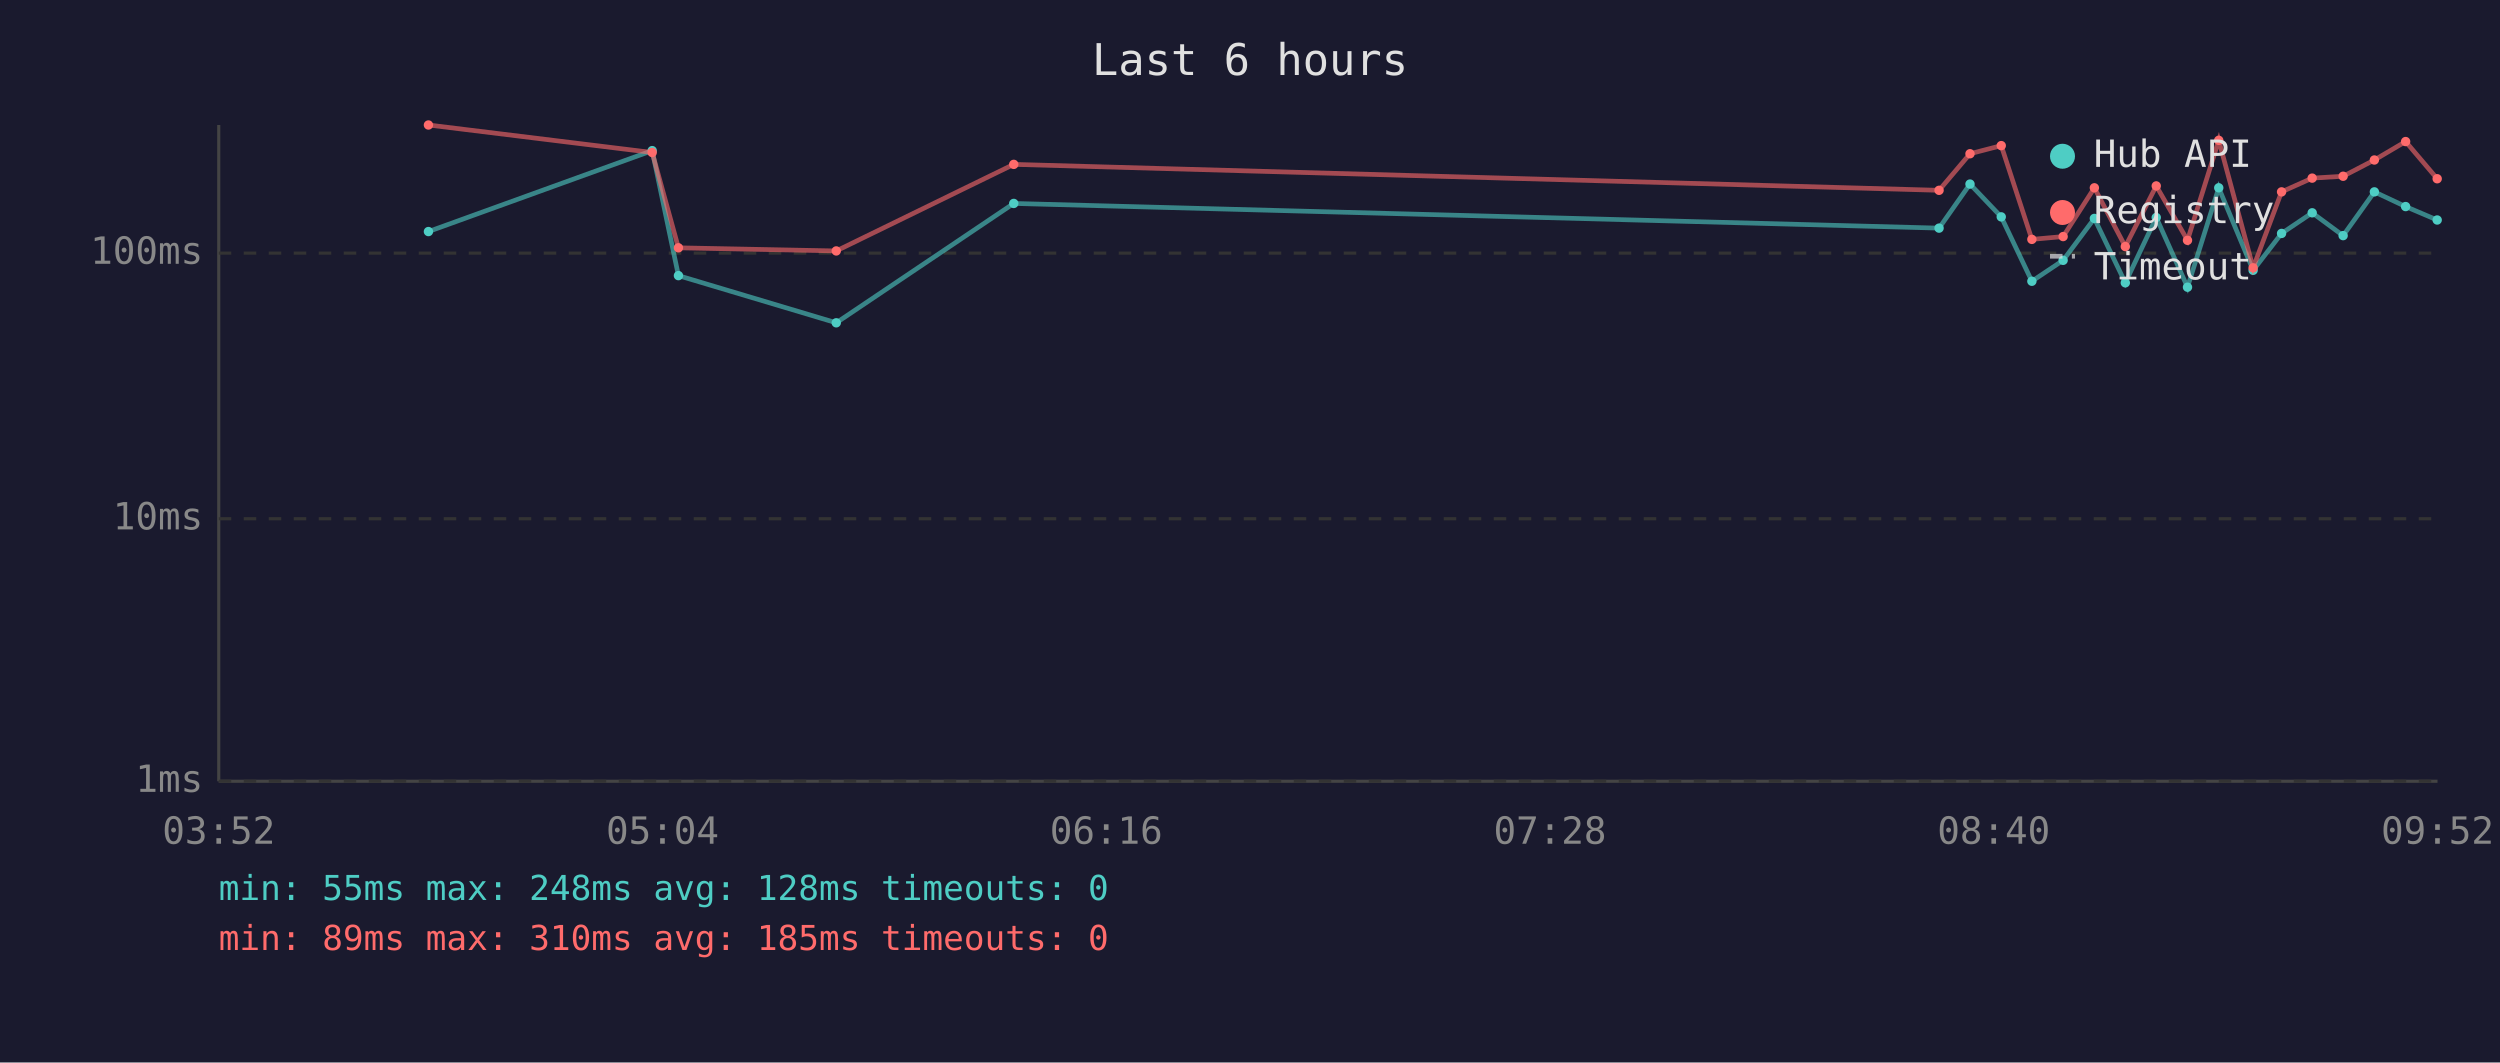
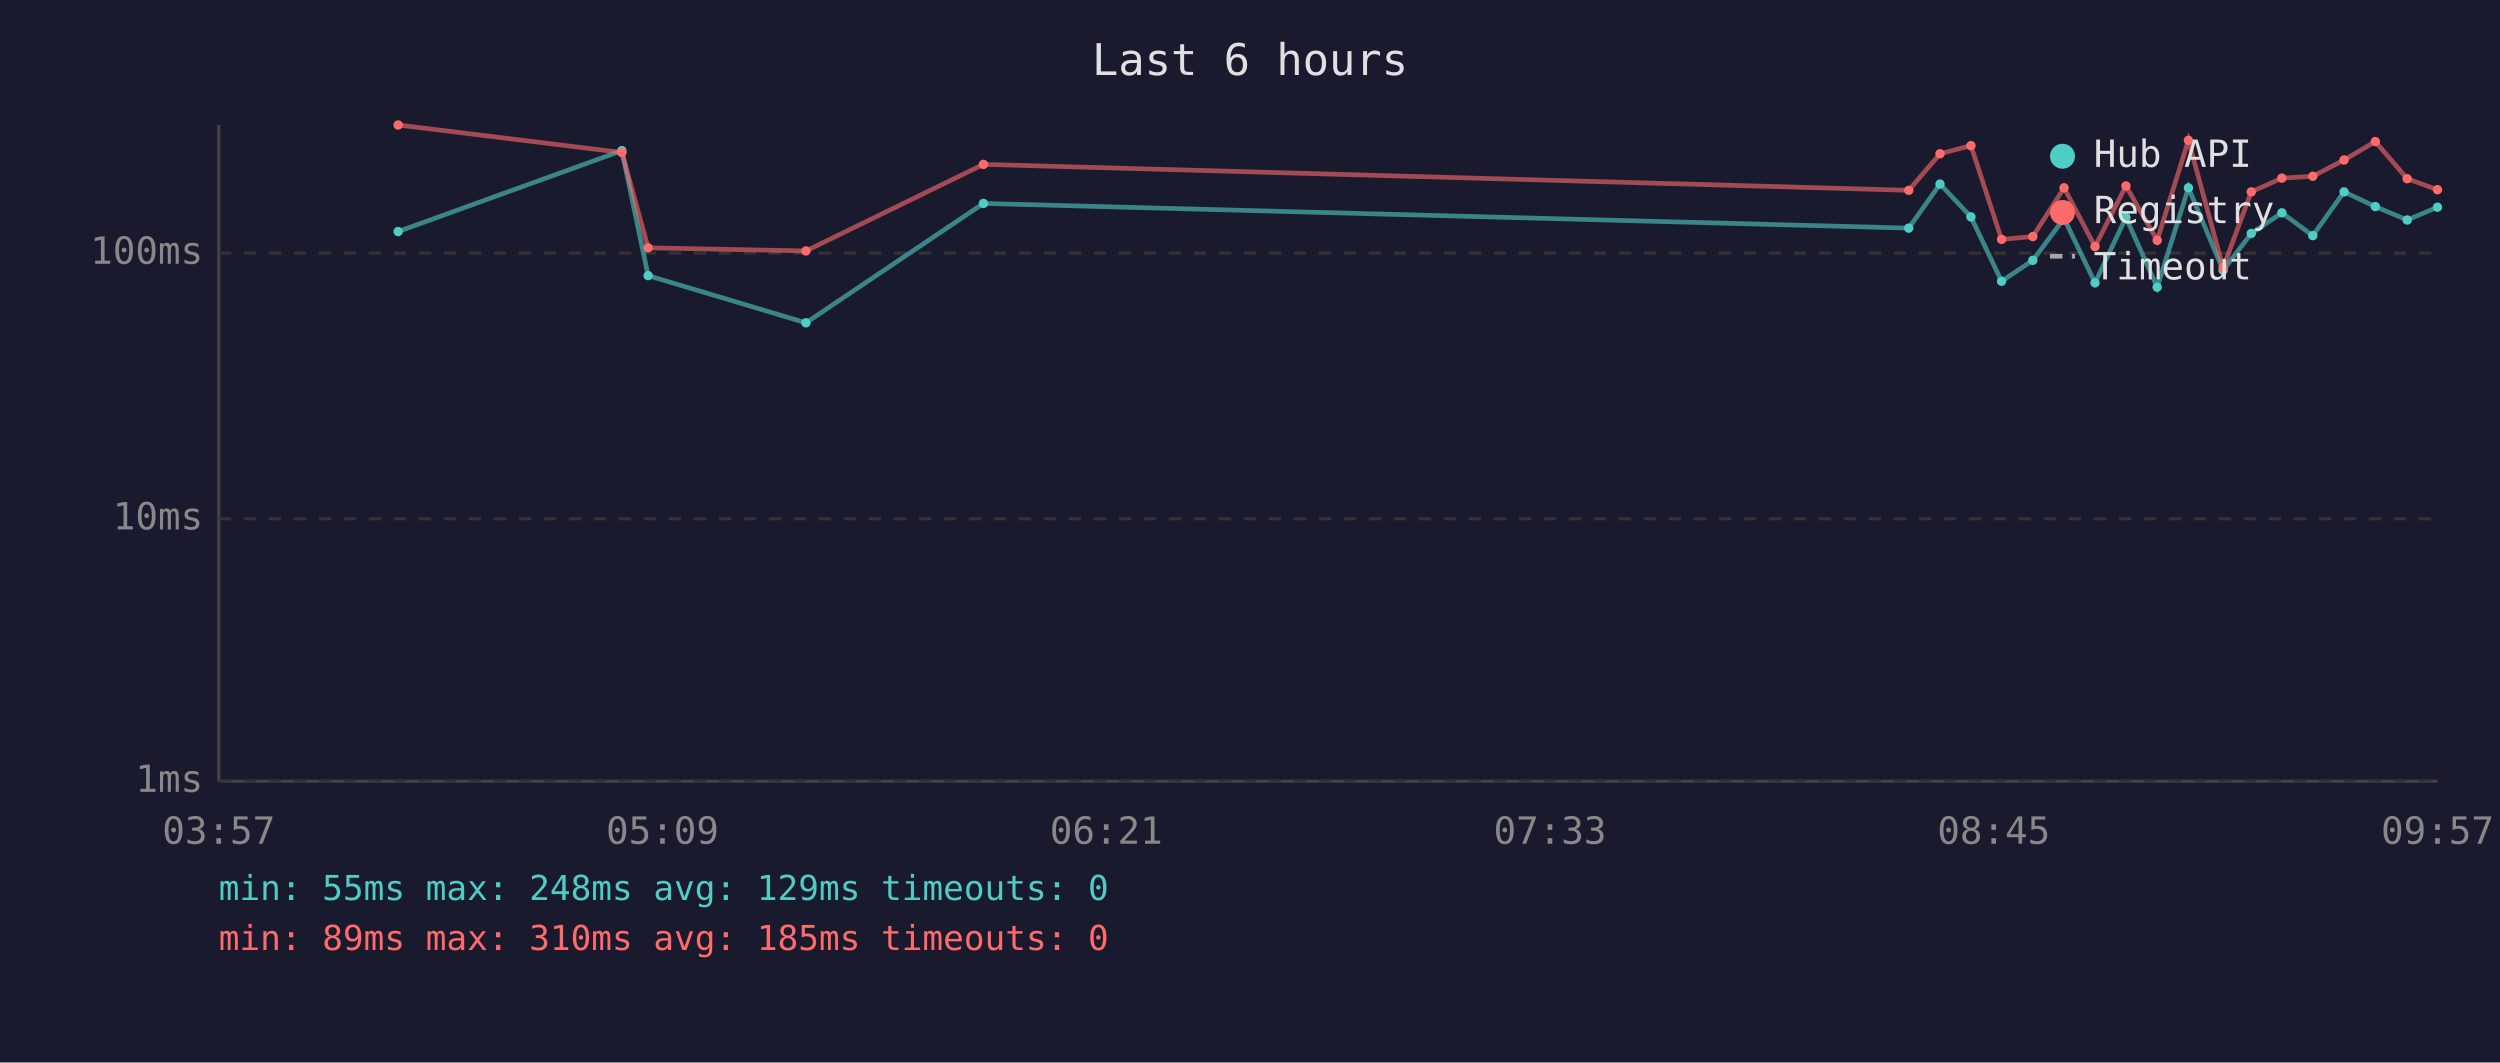
<svg xmlns="http://www.w3.org/2000/svg" viewBox="0 0 800 340" font-family="monospace" font-size="12">
  <rect width="800" height="340" fill="#1a1a2e" />
  <text x="400" y="24" fill="#e0e0e0" font-size="14" text-anchor="middle">Last 6 hours</text>
  <line x1="70" y1="40" x2="70" y2="250" stroke="#444" stroke-width="1" />
  <line x1="70" y1="250" x2="780" y2="250" stroke="#444" stroke-width="1" />
  <line x1="70" y1="250" x2="780" y2="250" stroke="#333" stroke-width="1" stroke-dasharray="4" />
  <text x="65" y="250" fill="#888" text-anchor="end" dominant-baseline="middle">1ms</text>
  <line x1="70" y1="166" x2="780" y2="166" stroke="#333" stroke-width="1" stroke-dasharray="4" />
  <text x="65" y="166" fill="#888" text-anchor="end" dominant-baseline="middle">10ms</text>
  <line x1="70" y1="81" x2="780" y2="81" stroke="#333" stroke-width="1" stroke-dasharray="4" />
  <text x="65" y="81" fill="#888" text-anchor="end" dominant-baseline="middle">100ms</text>
-   <text x="70" y="270" fill="#888" text-anchor="middle">03:52</text>
-   <text x="212" y="270" fill="#888" text-anchor="middle">05:04</text>
-   <text x="354" y="270" fill="#888" text-anchor="middle">06:16</text>
-   <text x="496" y="270" fill="#888" text-anchor="middle">07:28</text>
-   <text x="638" y="270" fill="#888" text-anchor="middle">08:40</text>
-   <text x="780" y="270" fill="#888" text-anchor="middle">09:52</text>
-   <polyline points="137.1,74.1 208.7,48.2 217.1,88.2 267.6,103.3 324.4,65.1 620.5,73.0 630.4,58.9 640.4,69.4 650.2,90.0 660.2,83.3 670.2,69.9 680.1,90.5 690.0,69.6 700.0,91.9 710.0,60.1 721.0,86.5 730.1,74.7 739.9,68.1 749.8,75.4 759.8,61.4 769.8,66.1 779.9,70.4" fill="none" stroke="#4ecdc4" stroke-width="1.5" opacity="0.6" />
-   <circle cx="137.1" cy="74.1" r="1.5" fill="#4ecdc4" />
-   <circle cx="208.7" cy="48.2" r="1.5" fill="#4ecdc4" />
-   <circle cx="217.1" cy="88.2" r="1.5" fill="#4ecdc4" />
-   <circle cx="267.6" cy="103.3" r="1.5" fill="#4ecdc4" />
-   <circle cx="324.4" cy="65.1" r="1.5" fill="#4ecdc4" />
-   <circle cx="620.5" cy="73.0" r="1.5" fill="#4ecdc4" />
-   <circle cx="630.4" cy="58.9" r="1.5" fill="#4ecdc4" />
-   <circle cx="640.4" cy="69.4" r="1.5" fill="#4ecdc4" />
-   <circle cx="650.2" cy="90.0" r="1.5" fill="#4ecdc4" />
-   <circle cx="660.2" cy="83.3" r="1.5" fill="#4ecdc4" />
-   <circle cx="670.2" cy="69.9" r="1.5" fill="#4ecdc4" />
-   <circle cx="680.1" cy="90.5" r="1.5" fill="#4ecdc4" />
-   <circle cx="690.0" cy="69.6" r="1.5" fill="#4ecdc4" />
-   <circle cx="700.0" cy="91.9" r="1.5" fill="#4ecdc4" />
-   <circle cx="710.0" cy="60.1" r="1.5" fill="#4ecdc4" />
-   <circle cx="721.0" cy="86.5" r="1.5" fill="#4ecdc4" />
-   <circle cx="730.1" cy="74.7" r="1.5" fill="#4ecdc4" />
-   <circle cx="739.9" cy="68.1" r="1.5" fill="#4ecdc4" />
-   <circle cx="749.8" cy="75.4" r="1.5" fill="#4ecdc4" />
-   <circle cx="759.8" cy="61.4" r="1.5" fill="#4ecdc4" />
-   <circle cx="769.8" cy="66.1" r="1.5" fill="#4ecdc4" />
-   <circle cx="779.9" cy="70.4" r="1.5" fill="#4ecdc4" />
-   <polyline points="137.1,40.0 208.7,48.8 217.1,79.3 267.6,80.3 324.4,52.6 620.5,60.9 630.4,49.2 640.4,46.6 650.2,76.6 660.2,75.7 670.2,60.1 680.1,78.9 690.0,59.5 700.0,76.9 710.0,44.9 721.0,85.7 730.1,61.4 739.9,57.0 749.8,56.4 759.8,51.2 769.8,45.3 779.9,57.2" fill="none" stroke="#ff6b6b" stroke-width="1.5" opacity="0.6" />
-   <circle cx="137.1" cy="40.0" r="1.5" fill="#ff6b6b" />
-   <circle cx="208.7" cy="48.8" r="1.5" fill="#ff6b6b" />
-   <circle cx="217.1" cy="79.3" r="1.5" fill="#ff6b6b" />
-   <circle cx="267.6" cy="80.3" r="1.5" fill="#ff6b6b" />
-   <circle cx="324.4" cy="52.6" r="1.5" fill="#ff6b6b" />
-   <circle cx="620.5" cy="60.9" r="1.5" fill="#ff6b6b" />
-   <circle cx="630.4" cy="49.2" r="1.5" fill="#ff6b6b" />
-   <circle cx="640.4" cy="46.6" r="1.5" fill="#ff6b6b" />
-   <circle cx="650.2" cy="76.6" r="1.5" fill="#ff6b6b" />
-   <circle cx="660.2" cy="75.7" r="1.5" fill="#ff6b6b" />
-   <circle cx="670.2" cy="60.1" r="1.5" fill="#ff6b6b" />
-   <circle cx="680.1" cy="78.9" r="1.5" fill="#ff6b6b" />
-   <circle cx="690.0" cy="59.5" r="1.5" fill="#ff6b6b" />
-   <circle cx="700.0" cy="76.9" r="1.5" fill="#ff6b6b" />
-   <circle cx="710.0" cy="44.9" r="1.5" fill="#ff6b6b" />
-   <circle cx="721.0" cy="85.7" r="1.5" fill="#ff6b6b" />
-   <circle cx="730.1" cy="61.4" r="1.5" fill="#ff6b6b" />
-   <circle cx="739.9" cy="57.0" r="1.5" fill="#ff6b6b" />
-   <circle cx="749.8" cy="56.4" r="1.5" fill="#ff6b6b" />
-   <circle cx="759.8" cy="51.2" r="1.5" fill="#ff6b6b" />
-   <circle cx="769.8" cy="45.3" r="1.5" fill="#ff6b6b" />
-   <circle cx="779.9" cy="57.2" r="1.5" fill="#ff6b6b" />
+   <text x="70" y="270" fill="#888" text-anchor="middle">03:57</text>
+   <text x="212" y="270" fill="#888" text-anchor="middle">05:09</text>
+   <text x="354" y="270" fill="#888" text-anchor="middle">06:21</text>
+   <text x="496" y="270" fill="#888" text-anchor="middle">07:33</text>
+   <text x="638" y="270" fill="#888" text-anchor="middle">08:45</text>
+   <text x="780" y="270" fill="#888" text-anchor="middle">09:57</text>
+   <polyline points="127.4,74.1 199.0,48.2 207.4,88.2 257.9,103.3 314.7,65.1 610.8,73.0 620.8,58.9 630.7,69.4 640.5,90.0 650.5,83.3 660.5,69.9 670.4,90.5 680.3,69.6 690.3,91.9 700.3,60.1 711.4,86.5 720.4,74.7 730.2,68.1 740.1,75.4 750.1,61.4 760.1,66.1 770.3,70.4 780.0,66.3" fill="none" stroke="#4ecdc4" stroke-width="1.5" opacity="0.6" />
+   <circle cx="127.4" cy="74.1" r="1.5" fill="#4ecdc4" />
+   <circle cx="199.0" cy="48.2" r="1.5" fill="#4ecdc4" />
+   <circle cx="207.4" cy="88.2" r="1.5" fill="#4ecdc4" />
+   <circle cx="257.9" cy="103.3" r="1.5" fill="#4ecdc4" />
+   <circle cx="314.7" cy="65.1" r="1.5" fill="#4ecdc4" />
+   <circle cx="610.8" cy="73.0" r="1.5" fill="#4ecdc4" />
+   <circle cx="620.8" cy="58.9" r="1.5" fill="#4ecdc4" />
+   <circle cx="630.7" cy="69.4" r="1.5" fill="#4ecdc4" />
+   <circle cx="640.5" cy="90.0" r="1.5" fill="#4ecdc4" />
+   <circle cx="650.5" cy="83.3" r="1.5" fill="#4ecdc4" />
+   <circle cx="660.5" cy="69.9" r="1.5" fill="#4ecdc4" />
+   <circle cx="670.4" cy="90.5" r="1.5" fill="#4ecdc4" />
+   <circle cx="680.3" cy="69.6" r="1.5" fill="#4ecdc4" />
+   <circle cx="690.3" cy="91.9" r="1.5" fill="#4ecdc4" />
+   <circle cx="700.3" cy="60.1" r="1.5" fill="#4ecdc4" />
+   <circle cx="711.4" cy="86.5" r="1.5" fill="#4ecdc4" />
+   <circle cx="720.4" cy="74.7" r="1.5" fill="#4ecdc4" />
+   <circle cx="730.2" cy="68.1" r="1.5" fill="#4ecdc4" />
+   <circle cx="740.1" cy="75.4" r="1.5" fill="#4ecdc4" />
+   <circle cx="750.1" cy="61.4" r="1.5" fill="#4ecdc4" />
+   <circle cx="760.1" cy="66.1" r="1.5" fill="#4ecdc4" />
+   <circle cx="770.3" cy="70.4" r="1.5" fill="#4ecdc4" />
+   <circle cx="780.0" cy="66.3" r="1.5" fill="#4ecdc4" />
+   <polyline points="127.4,40.0 199.0,48.8 207.4,79.3 257.9,80.3 314.7,52.6 610.8,60.9 620.8,49.2 630.7,46.6 640.5,76.6 650.5,75.7 660.5,60.1 670.4,78.9 680.3,59.5 690.3,76.9 700.3,44.9 711.4,85.7 720.4,61.4 730.2,57.0 740.1,56.4 750.1,51.2 760.1,45.3 770.3,57.2 780.0,60.7" fill="none" stroke="#ff6b6b" stroke-width="1.5" opacity="0.6" />
+   <circle cx="127.4" cy="40.0" r="1.5" fill="#ff6b6b" />
+   <circle cx="199.0" cy="48.8" r="1.5" fill="#ff6b6b" />
+   <circle cx="207.4" cy="79.3" r="1.5" fill="#ff6b6b" />
+   <circle cx="257.9" cy="80.3" r="1.5" fill="#ff6b6b" />
+   <circle cx="314.7" cy="52.6" r="1.5" fill="#ff6b6b" />
+   <circle cx="610.8" cy="60.9" r="1.5" fill="#ff6b6b" />
+   <circle cx="620.8" cy="49.2" r="1.5" fill="#ff6b6b" />
+   <circle cx="630.7" cy="46.6" r="1.5" fill="#ff6b6b" />
+   <circle cx="640.5" cy="76.6" r="1.5" fill="#ff6b6b" />
+   <circle cx="650.5" cy="75.7" r="1.5" fill="#ff6b6b" />
+   <circle cx="660.5" cy="60.1" r="1.5" fill="#ff6b6b" />
+   <circle cx="670.4" cy="78.9" r="1.5" fill="#ff6b6b" />
+   <circle cx="680.3" cy="59.5" r="1.5" fill="#ff6b6b" />
+   <circle cx="690.3" cy="76.9" r="1.5" fill="#ff6b6b" />
+   <circle cx="700.3" cy="44.9" r="1.5" fill="#ff6b6b" />
+   <circle cx="711.4" cy="85.7" r="1.5" fill="#ff6b6b" />
+   <circle cx="720.4" cy="61.4" r="1.5" fill="#ff6b6b" />
+   <circle cx="730.2" cy="57.0" r="1.5" fill="#ff6b6b" />
+   <circle cx="740.1" cy="56.4" r="1.5" fill="#ff6b6b" />
+   <circle cx="750.1" cy="51.2" r="1.5" fill="#ff6b6b" />
+   <circle cx="760.1" cy="45.3" r="1.5" fill="#ff6b6b" />
+   <circle cx="770.3" cy="57.2" r="1.5" fill="#ff6b6b" />
+   <circle cx="780.0" cy="60.7" r="1.5" fill="#ff6b6b" />
  <circle cx="660" cy="50" r="4" fill="#4ecdc4" />
  <text x="670" y="50" fill="#e0e0e0" dominant-baseline="middle">Hub API</text>
  <circle cx="660" cy="68" r="4" fill="#ff6b6b" />
  <text x="670" y="68" fill="#e0e0e0" dominant-baseline="middle">Registry</text>
  <line x1="656" y1="82" x2="664" y2="82" stroke="#e0e0e0" stroke-width="1.5" stroke-dasharray="4,3" opacity="0.7" />
  <text x="670" y="86" fill="#e0e0e0" dominant-baseline="middle">Timeout</text>
-   <text x="70" y="288" fill="#4ecdc4" font-size="11">min: 55ms  max: 248ms  avg: 128ms  timeouts: 0</text>
+   <text x="70" y="288" fill="#4ecdc4" font-size="11">min: 55ms  max: 248ms  avg: 129ms  timeouts: 0</text>
  <text x="70" y="304" fill="#ff6b6b" font-size="11">min: 89ms  max: 310ms  avg: 185ms  timeouts: 0</text>
</svg>
